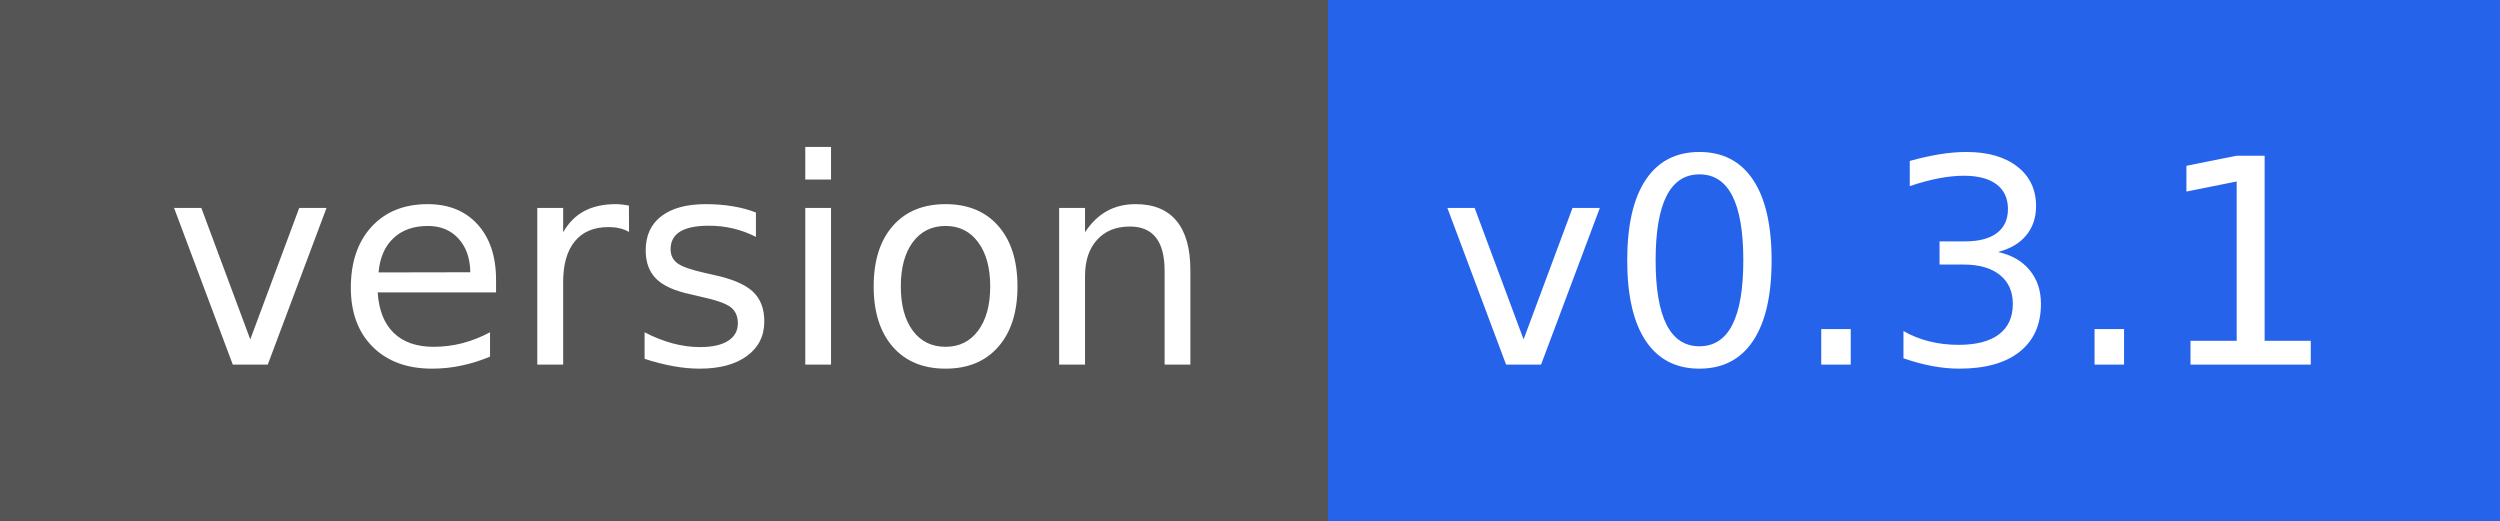
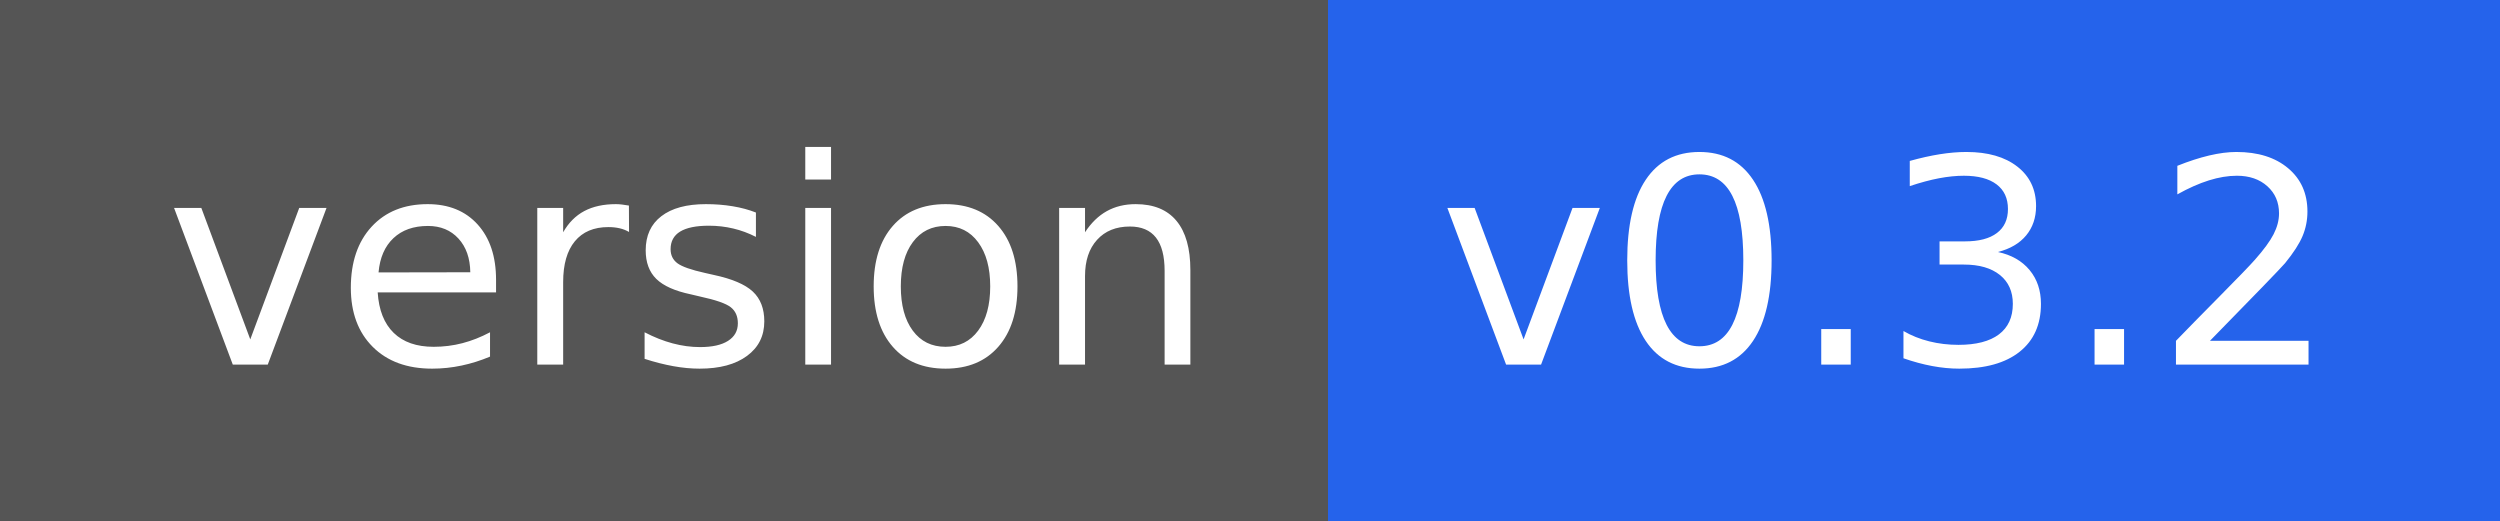
- <svg xmlns="http://www.w3.org/2000/svg" width="96" height="20" role="img" aria-label="version: v0.3.1">
+ <svg xmlns="http://www.w3.org/2000/svg" width="96" height="20" role="img" aria-label="version: v0.3.2">
  <g shape-rendering="crispEdges">
    <rect width="51" height="20" fill="#555" />
    <rect x="51" width="45" height="20" fill="#2563eb" />
  </g>
  <g fill="#fff" text-anchor="middle" font-family="Verdana,Geneva,DejaVu Sans,sans-serif" text-rendering="geometricPrecision" font-size="110">
    <text x="265" y="140" textLength="410" transform="scale(.1)">version</text>
-     <text x="725" y="140" textLength="350" transform="scale(.1)">v0.3.1</text>
+     <text x="725" y="140" textLength="350" transform="scale(.1)">v0.3.2</text>
  </g>
</svg>
